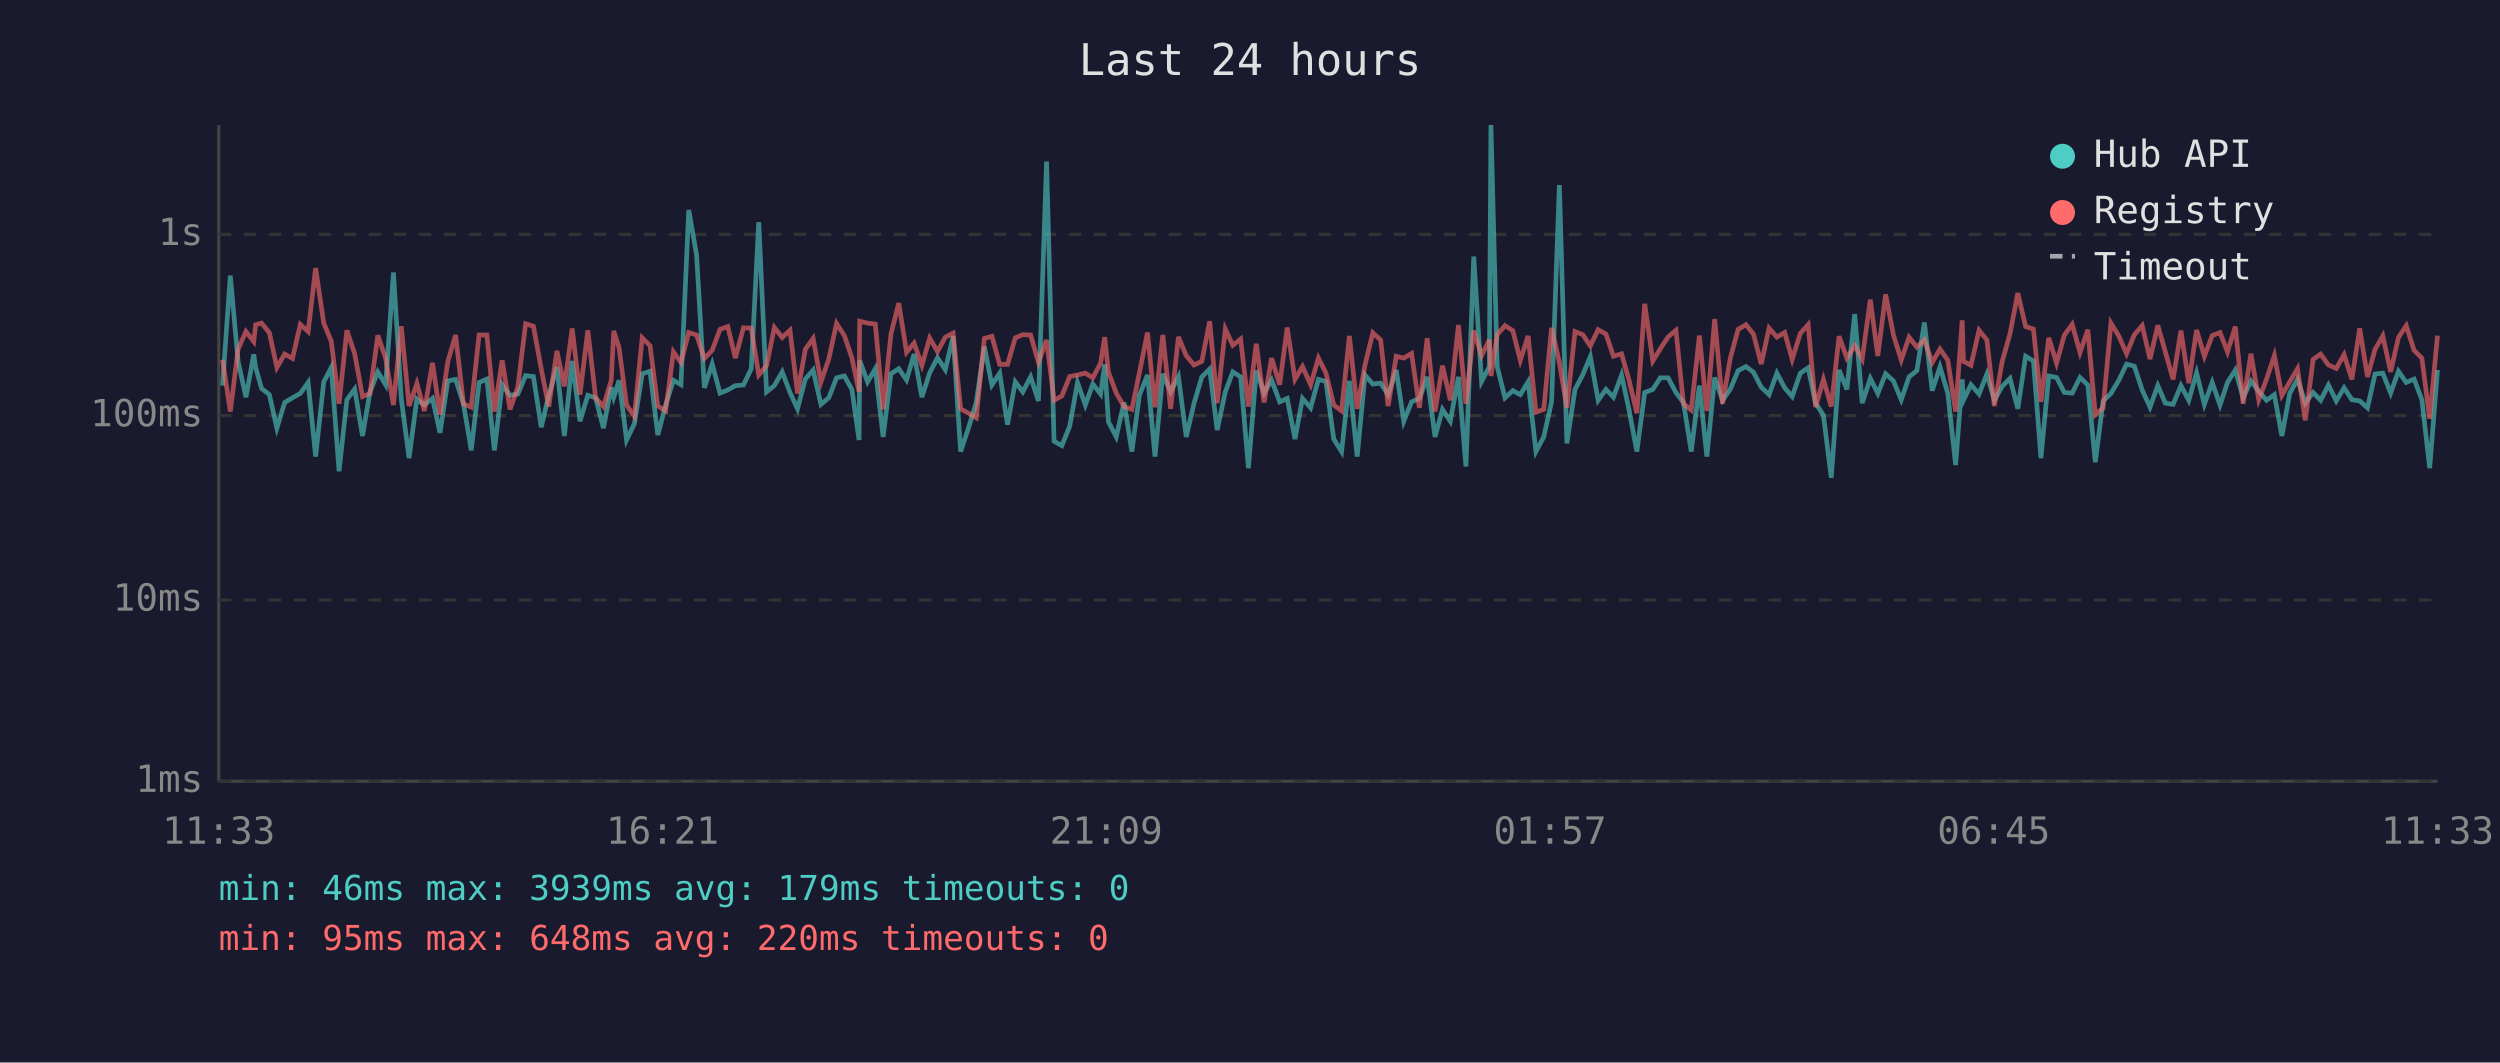
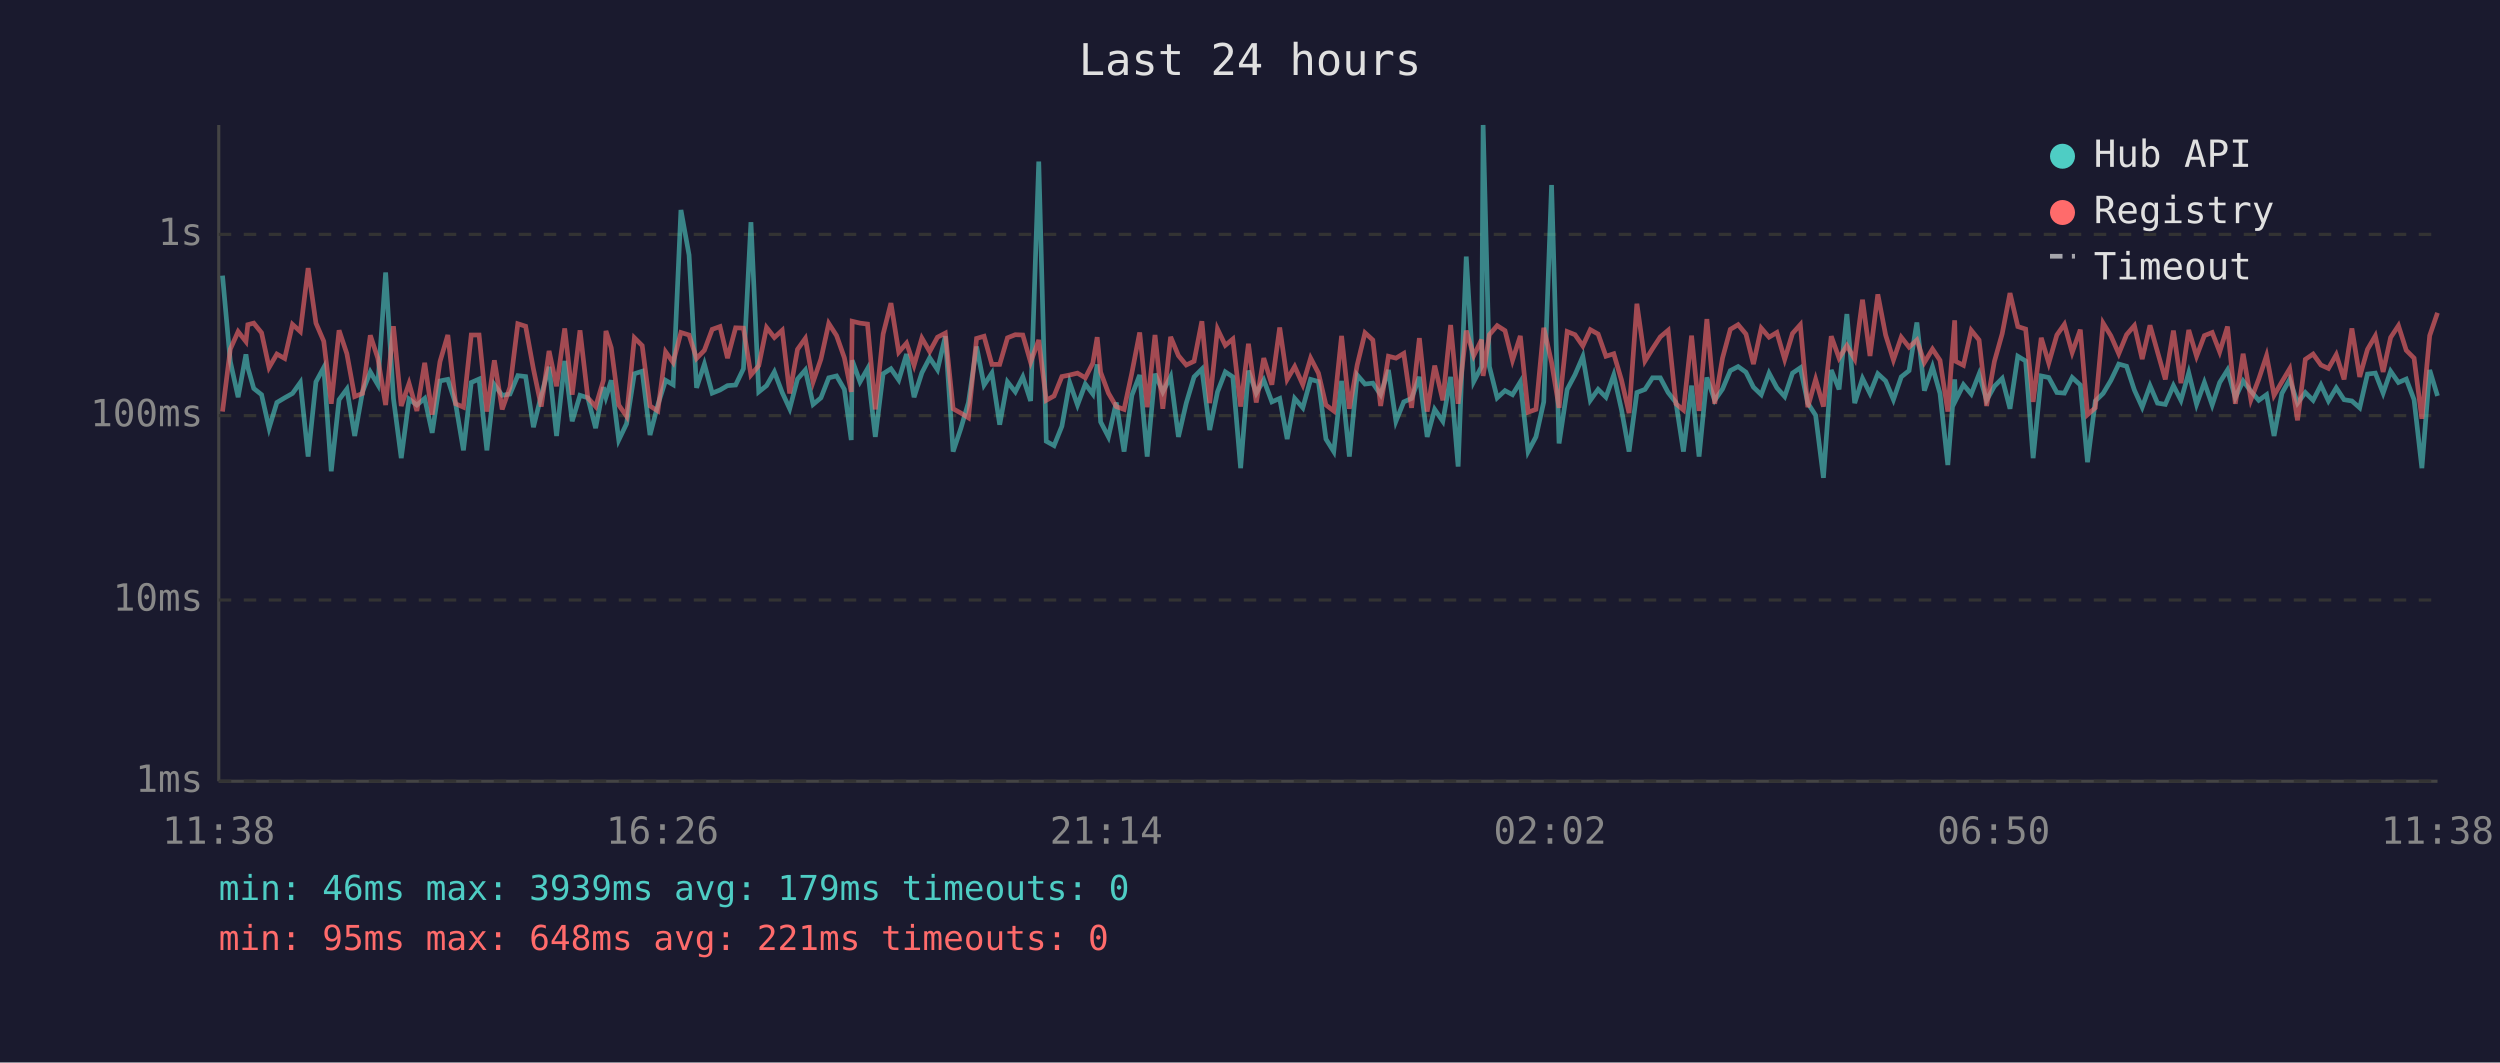
<svg xmlns="http://www.w3.org/2000/svg" viewBox="0 0 800 340" font-family="monospace" font-size="12">
  <rect width="800" height="340" fill="#1a1a2e" />
  <text x="400" y="24" fill="#e0e0e0" font-size="14" text-anchor="middle">Last 24 hours</text>
  <line x1="70" y1="40" x2="70" y2="250" stroke="#444" stroke-width="1" />
  <line x1="70" y1="250" x2="780" y2="250" stroke="#444" stroke-width="1" />
  <line x1="70" y1="250" x2="780" y2="250" stroke="#333" stroke-width="1" stroke-dasharray="4" />
  <text x="65" y="250" fill="#888" text-anchor="end" dominant-baseline="middle">1ms</text>
  <line x1="70" y1="192" x2="780" y2="192" stroke="#333" stroke-width="1" stroke-dasharray="4" />
  <text x="65" y="192" fill="#888" text-anchor="end" dominant-baseline="middle">10ms</text>
  <line x1="70" y1="133" x2="780" y2="133" stroke="#333" stroke-width="1" stroke-dasharray="4" />
  <text x="65" y="133" fill="#888" text-anchor="end" dominant-baseline="middle">100ms</text>
  <line x1="70" y1="75" x2="780" y2="75" stroke="#333" stroke-width="1" stroke-dasharray="4" />
  <text x="65" y="75" fill="#888" text-anchor="end" dominant-baseline="middle">1s</text>
-   <text x="70" y="270" fill="#888" text-anchor="middle">11:33</text>
-   <text x="212" y="270" fill="#888" text-anchor="middle">16:21</text>
-   <text x="354" y="270" fill="#888" text-anchor="middle">21:09</text>
-   <text x="496" y="270" fill="#888" text-anchor="middle">01:57</text>
-   <text x="638" y="270" fill="#888" text-anchor="middle">06:45</text>
-   <text x="780" y="270" fill="#888" text-anchor="middle">11:33</text>
-   <polyline points="71.2,123.4 73.7,88.2 76.2,115.7 78.7,127.1 81.2,113.4 81.8,117.6 83.7,124.3 86.2,126.3 88.6,137.0 91.1,128.8 93.6,127.3 96.1,125.9 98.6,122.4 101.0,146.1 103.6,122.2 106.0,117.6 108.5,150.8 111.0,127.9 113.5,124.5 116.0,139.5 118.4,125.4 120.9,119.0 123.4,123.1 125.9,87.2 128.4,127.5 130.9,146.6 133.4,127.7 135.8,129.6 138.4,127.5 140.8,138.5 143.3,121.9 145.8,121.4 148.3,129.2 150.8,144.1 153.3,122.4 155.8,121.3 158.2,144.1 160.7,123.1 163.2,126.5 165.7,126.1 168.2,120.2 170.7,120.5 173.2,136.7 175.6,126.5 178.2,117.4 180.6,139.5 183.1,115.5 185.6,134.8 188.1,126.5 190.6,127.3 193.1,137.0 195.6,123.9 196.4,127.1 198.1,121.7 200.5,140.8 203.0,135.6 205.5,119.6 208.0,118.8 210.5,139.2 213.0,129.6 215.5,121.7 217.9,123.1 220.4,67.2 222.9,81.6 225.4,124.1 227.9,116.5 230.4,125.8 232.9,124.8 235.3,123.4 237.9,123.2 240.4,118.0 242.8,71.1 245.3,125.4 247.8,123.4 250.3,119.0 252.8,125.6 255.2,130.8 257.7,121.3 260.2,118.4 262.7,129.4 265.2,127.3 267.7,120.9 270.2,120.3 272.6,124.6 274.9,140.8 275.1,115.3 277.6,122.2 280.1,118.0 282.6,139.8 285.1,119.6 287.6,118.0 290.1,121.6 292.5,113.3 295.0,127.1 297.5,119.3 300.0,114.5 302.5,118.3 305.0,107.6 307.4,144.5 309.9,137.0 312.4,128.8 315.0,110.9 317.4,123.2 319.9,119.4 322.4,135.9 324.9,122.2 327.3,125.4 329.8,120.6 332.3,128.3 334.9,51.7 337.3,141.2 339.8,142.6 342.3,136.4 344.8,122.4 347.3,129.6 349.7,122.9 352.2,126.1 353.5,116.6 354.7,135.0 357.2,139.8 359.7,128.8 362.2,144.5 364.6,126.5 367.2,120.0 369.6,146.1 372.1,119.6 374.6,125.4 377.1,120.5 379.6,139.8 382.1,129.0 384.6,120.6 387.1,118.1 389.5,137.6 392.1,125.4 394.5,119.0 397.0,120.6 399.5,149.8 402.0,118.6 404.5,125.8 406.9,121.6 409.5,128.6 411.9,127.5 414.4,140.5 416.8,127.5 419.4,130.5 421.9,121.4 424.3,122.1 426.8,140.5 429.3,144.5 431.8,121.9 434.3,146.1 436.8,120.0 439.3,122.9 441.8,122.6 444.2,126.3 446.8,118.4 449.2,134.8 451.7,128.6 454.2,127.5 456.7,120.6 459.2,139.8 461.6,131.0 464.1,134.8 466.7,120.6 469.1,149.3 471.6,82.1 474.1,122.1 476.6,117.3 477.1,40.0 479.1,117.3 481.6,127.3 484.1,125.0 486.5,126.3 489.0,122.2 491.5,144.5 494.0,139.8 496.5,128.6 499.0,59.2 501.4,141.9 504.0,124.6 506.5,119.9 508.9,114.1 511.4,128.1 513.9,124.6 516.3,127.1 518.9,120.0 521.3,131.2 523.8,144.5 526.3,125.6 528.9,124.6 531.3,120.9 533.8,120.9 536.3,125.6 538.7,128.8 541.2,144.5 543.8,123.4 546.2,146.1 548.7,120.8 551.2,128.1 553.7,124.5 556.2,118.6 558.7,117.3 561.1,119.1 563.6,123.9 566.1,126.3 568.6,119.4 571.1,124.1 573.5,126.9 576.1,119.4 578.6,117.7 581.0,129.0 583.5,132.9 586.0,152.9 588.5,118.4 591.0,124.6 593.5,100.5 595.9,129.0 598.5,121.1 600.9,125.9 603.4,119.6 605.9,121.9 608.4,127.9 610.9,120.6 613.4,118.6 615.8,103.2 618.3,125.0 620.8,117.4 623.3,125.9 625.8,148.8 627.9,121.4 628.3,128.1 630.7,123.1 633.3,126.1 635.8,119.7 638.2,128.1 640.7,123.6 643.2,121.1 645.7,130.8 648.2,114.0 650.7,115.5 653.1,146.6 655.6,120.3 658.1,120.8 660.6,125.6 663.1,125.8 665.6,120.8 668.1,123.2 670.5,147.9 673.0,128.3 675.5,125.9 678.0,121.7 680.5,116.5 683.0,117.2 685.5,124.8 688.0,130.3 690.5,123.4 692.9,129.0 695.4,129.4 697.9,123.4 700.4,128.1 702.9,119.3 705.4,129.4 707.9,122.4 710.4,129.6 712.8,122.4 715.3,118.4 717.8,127.3 720.3,121.9 722.8,125.2 725.3,128.1 727.8,126.3 730.2,139.5 732.7,125.9 735.2,121.4 737.7,129.0 740.2,125.6 742.6,128.1 745.1,123.2 747.6,128.3 750.1,124.1 752.6,127.9 755.1,128.3 757.6,130.5 760.0,119.7 762.5,119.4 765.0,125.8 767.5,118.8 770.0,122.4 772.5,121.3 775.0,127.9 777.5,149.8 780.0,118.4" fill="none" stroke="#4ecdc4" stroke-width="1.5" opacity="0.6" />
-   <polyline points="71.2,115.1 73.7,131.7 76.2,111.7 78.7,106.1 81.2,109.3 81.8,103.9 83.7,103.4 86.2,106.5 88.6,117.6 91.1,113.3 93.6,114.7 96.1,103.8 98.6,106.1 101.0,85.8 103.6,103.4 106.0,109.2 108.5,129.2 111.0,105.7 113.5,113.2 116.0,126.9 118.4,125.9 120.9,107.3 123.4,114.6 125.9,129.6 128.4,104.4 130.9,129.9 133.4,122.7 135.8,131.5 138.4,116.1 140.8,132.7 143.3,115.7 145.8,107.2 148.3,129.2 150.8,130.3 153.3,107.2 155.8,107.2 158.2,131.7 160.7,115.3 163.2,131.0 165.7,123.9 168.2,103.6 170.7,104.4 173.2,118.1 175.6,130.1 178.2,112.3 180.6,123.6 183.1,105.1 185.6,126.3 188.1,105.7 190.6,127.3 193.1,130.1 195.6,121.7 196.4,105.9 198.1,111.3 200.5,129.6 203.0,133.2 205.5,108.1 208.0,110.6 210.5,129.9 213.0,131.5 215.5,112.6 217.9,116.0 220.4,106.4 222.9,107.2 225.4,114.7 227.9,112.1 230.4,105.4 232.9,104.5 235.3,114.6 237.9,104.9 240.4,105.0 242.8,120.0 245.3,117.0 247.8,104.8 250.3,108.0 252.8,105.7 255.2,125.9 257.7,111.8 260.2,108.3 262.7,122.2 265.2,114.9 267.7,103.5 270.2,107.4 272.6,114.5 274.9,125.4 275.1,102.8 277.6,103.4 280.1,103.7 282.6,131.0 285.1,106.9 287.6,97.0 290.1,112.7 292.5,109.8 295.0,116.9 297.5,108.2 300.0,112.5 302.5,107.9 305.0,106.6 307.4,130.8 309.9,132.2 312.4,133.7 315.0,108.3 317.4,107.6 319.9,116.6 322.4,116.6 324.9,108.1 327.3,107.1 329.8,107.2 332.3,115.9 334.9,108.8 337.3,128.1 339.8,126.7 342.3,120.5 344.8,120.0 347.3,119.4 349.7,120.9 352.2,116.2 353.5,107.9 354.7,119.1 357.2,125.8 359.7,130.1 362.2,131.0 364.6,119.3 367.2,106.4 369.6,130.3 372.1,107.2 374.6,130.8 377.1,107.8 379.6,113.8 382.1,116.8 384.6,115.6 387.1,102.8 389.5,129.0 392.1,105.3 394.5,110.5 397.0,108.5 399.5,130.1 402.0,110.0 404.5,128.8 406.9,114.6 409.5,123.1 411.9,104.8 414.4,121.4 416.8,117.3 419.4,123.1 421.9,114.6 424.3,119.4 426.8,129.6 429.3,131.5 431.8,107.5 434.3,130.8 436.8,116.8 439.3,106.5 441.8,108.8 444.2,129.9 446.8,114.0 449.2,114.6 451.7,113.1 454.2,130.5 456.7,108.2 459.2,131.7 461.6,117.0 464.1,128.1 466.7,104.0 469.1,129.2 471.6,105.8 474.1,113.8 476.6,108.7 477.1,120.3 479.1,107.1 481.6,104.2 484.1,105.8 486.5,115.3 489.0,107.5 491.5,131.9 494.0,131.0 496.5,104.9 499.0,116.0 501.4,130.5 504.0,106.1 506.5,107.1 508.9,110.7 511.4,105.5 513.9,106.9 516.3,114.0 518.9,113.2 521.3,121.7 523.8,132.2 526.3,97.2 528.9,115.5 531.3,111.6 533.8,107.8 536.3,105.7 538.7,129.2 541.2,131.2 543.8,107.4 546.2,131.5 548.7,102.1 551.2,129.2 553.7,114.6 556.2,105.4 558.7,103.9 561.1,106.9 563.6,116.5 566.1,105.0 568.6,107.9 571.1,106.4 573.5,115.0 576.1,106.7 578.6,103.9 581.0,130.3 583.5,121.4 586.0,130.1 588.5,107.6 591.0,114.6 593.5,110.6 595.9,114.9 598.5,95.9 600.9,113.9 603.4,94.2 605.9,107.2 608.4,115.2 610.9,107.9 613.4,111.1 615.8,108.8 618.3,116.0 620.8,111.7 623.3,115.3 625.8,131.7 627.9,102.5 628.3,115.6 630.7,116.9 633.3,105.7 635.8,108.8 638.2,129.9 640.7,115.7 643.2,106.8 645.7,93.8 648.2,104.5 650.7,105.3 653.1,128.6 655.6,108.1 658.1,116.2 660.6,107.2 663.1,103.8 665.6,112.8 668.1,105.5 670.5,132.7 673.0,130.5 675.5,103.4 678.0,107.5 680.5,113.2 683.0,107.1 685.5,104.2 688.0,114.9 690.5,104.1 692.9,112.6 695.4,121.4 697.9,105.8 700.4,122.6 702.9,105.6 705.4,114.0 707.9,107.4 710.4,106.4 712.8,112.6 715.3,104.5 717.8,129.2 720.3,113.2 722.8,127.9 725.3,121.3 727.8,113.8 730.2,126.5 732.7,122.2 735.2,118.0 737.7,134.5 740.2,115.0 742.6,113.3 745.1,116.8 747.6,117.9 750.1,113.5 752.6,121.4 755.1,105.1 757.6,120.6 760.0,111.8 762.5,107.5 765.0,119.0 767.5,108.0 770.0,104.2 772.5,112.1 775.0,114.6 777.5,134.0 780.0,107.4" fill="none" stroke="#ff6b6b" stroke-width="1.5" opacity="0.6" />
+   <text x="70" y="270" fill="#888" text-anchor="middle">11:38</text>
+   <text x="212" y="270" fill="#888" text-anchor="middle">16:26</text>
+   <text x="354" y="270" fill="#888" text-anchor="middle">21:14</text>
+   <text x="496" y="270" fill="#888" text-anchor="middle">02:02</text>
+   <text x="638" y="270" fill="#888" text-anchor="middle">06:50</text>
+   <text x="780" y="270" fill="#888" text-anchor="middle">11:38</text>
+   <polyline points="71.2,88.2 73.7,115.7 76.2,127.1 78.7,113.4 79.3,117.6 81.2,124.3 83.7,126.3 86.1,137.0 88.6,128.8 91.1,127.3 93.6,125.9 96.1,122.4 98.6,146.1 101.1,122.2 103.6,117.6 106.0,150.8 108.5,127.9 111.0,124.5 113.5,139.5 116.0,125.4 118.5,119.0 120.9,123.1 123.4,87.2 125.9,127.5 128.4,146.6 130.9,127.7 133.4,129.6 135.9,127.5 138.3,138.5 140.8,121.9 143.3,121.4 145.8,129.2 148.3,144.1 150.8,122.4 153.3,121.3 155.8,144.1 158.2,123.1 160.7,126.5 163.2,126.1 165.7,120.2 168.2,120.5 170.7,136.7 173.2,126.5 175.7,117.4 178.1,139.5 180.7,115.5 183.1,134.8 185.6,126.5 188.1,127.3 190.6,137.0 193.1,123.9 193.9,127.1 195.6,121.7 198.0,140.8 200.5,135.6 203.0,119.6 205.5,118.8 208.0,139.2 210.5,129.6 213.0,121.7 215.4,123.1 217.9,67.2 220.5,81.6 222.9,124.1 225.4,116.5 227.9,125.8 230.4,124.8 232.8,123.4 235.4,123.2 237.9,118.0 240.3,71.1 242.8,125.4 245.3,123.4 247.8,119.0 250.3,125.6 252.7,130.8 255.2,121.3 257.7,118.4 260.2,129.4 262.7,127.3 265.2,120.9 267.7,120.3 270.2,124.6 272.4,140.8 272.7,115.3 275.2,122.2 277.6,118.0 280.1,139.8 282.6,119.6 285.1,118.0 287.6,121.6 290.1,113.3 292.5,127.1 295.0,119.3 297.5,114.5 300.0,118.3 302.5,107.6 305.0,144.5 307.5,137.0 309.9,128.8 312.5,110.9 314.9,123.2 317.4,119.4 319.9,135.9 322.4,122.2 324.9,125.4 327.3,120.6 329.8,128.3 332.4,51.7 334.8,141.2 337.3,142.6 339.8,136.4 342.3,122.4 344.8,129.6 347.3,122.9 349.7,126.1 351.1,116.6 352.2,135.0 354.7,139.8 357.2,128.8 359.7,144.5 362.2,126.5 364.7,120.0 367.1,146.1 369.6,119.6 372.1,125.4 374.6,120.5 377.1,139.8 379.6,129.0 382.1,120.6 384.6,118.1 387.1,137.6 389.6,125.4 392.1,119.0 394.5,120.6 397.0,149.8 399.5,118.6 402.0,125.8 404.4,121.6 407.0,128.6 409.5,127.5 411.9,140.5 414.3,127.5 416.9,130.5 419.4,121.4 421.9,122.1 424.3,140.5 426.8,144.5 429.3,121.9 431.8,146.1 434.3,120.0 436.8,122.9 439.3,122.6 441.8,126.3 444.3,118.4 446.7,134.8 449.2,128.6 451.7,127.5 454.2,120.6 456.7,139.8 459.1,131.0 461.7,134.8 464.2,120.6 466.6,149.3 469.2,82.1 471.6,122.1 474.1,117.3 474.6,40.0 476.6,117.3 479.1,127.3 481.6,125.0 484.0,126.3 486.5,122.2 489.0,144.5 491.5,139.8 494.0,128.6 496.5,59.2 498.9,141.9 501.5,124.6 504.0,119.9 506.5,114.1 508.9,128.1 511.4,124.6 513.9,127.1 516.4,120.0 518.9,131.2 521.3,144.5 523.8,125.6 526.4,124.6 528.8,120.9 531.3,120.9 533.8,125.6 536.3,128.8 538.7,144.5 541.3,123.4 543.7,146.1 546.2,120.8 548.7,128.1 551.2,124.5 553.7,118.6 556.2,117.3 558.7,119.1 561.1,123.9 563.6,126.3 566.1,119.4 568.6,124.1 571.1,126.9 573.6,119.4 576.1,117.7 578.5,129.0 581.0,132.9 583.5,152.9 586.0,118.4 588.5,124.6 591.0,100.5 593.5,129.0 596.0,121.1 598.4,125.9 600.9,119.6 603.4,121.9 605.9,127.9 608.4,120.6 610.9,118.6 613.4,103.2 615.8,125.0 618.4,117.4 620.8,125.9 623.3,148.8 625.5,121.4 625.8,128.1 628.3,123.1 630.8,126.1 633.3,119.7 635.7,128.1 638.2,123.6 640.7,121.1 643.2,130.8 645.7,114.0 648.2,115.5 650.6,146.6 653.2,120.3 655.6,120.8 658.2,125.6 660.6,125.8 663.1,120.8 665.7,123.2 668.0,147.9 670.5,128.3 673.0,125.9 675.5,121.7 678.0,116.5 680.5,117.2 683.0,124.8 685.5,130.3 688.0,123.4 690.4,129.0 692.9,129.4 695.5,123.4 697.9,128.1 700.4,119.3 702.9,129.4 705.4,122.4 707.9,129.6 710.3,122.4 712.8,118.4 715.3,127.3 717.8,121.9 720.3,125.2 722.8,128.1 725.3,126.3 727.7,139.5 730.2,125.9 732.7,121.4 735.2,129.0 737.7,125.6 740.2,128.1 742.7,123.2 745.1,128.3 747.6,124.1 750.1,127.9 752.6,128.3 755.1,130.5 757.6,119.7 760.1,119.4 762.6,125.8 765.0,118.8 767.5,122.4 770.0,121.3 772.5,127.9 775.0,149.8 777.5,118.4 780.0,126.7" fill="none" stroke="#4ecdc4" stroke-width="1.5" opacity="0.6" />
+   <polyline points="71.2,131.7 73.7,111.7 76.2,106.1 78.7,109.3 79.3,103.9 81.2,103.4 83.7,106.5 86.1,117.6 88.6,113.3 91.1,114.7 93.6,103.8 96.1,106.1 98.6,85.8 101.1,103.4 103.6,109.2 106.0,129.2 108.5,105.7 111.0,113.2 113.5,126.9 116.0,125.9 118.5,107.3 120.9,114.6 123.4,129.6 125.9,104.4 128.4,129.9 130.9,122.7 133.4,131.5 135.9,116.1 138.3,132.7 140.8,115.7 143.3,107.2 145.8,129.2 148.3,130.3 150.8,107.2 153.3,107.2 155.8,131.7 158.2,115.3 160.7,131.0 163.2,123.9 165.7,103.6 168.2,104.4 170.7,118.1 173.2,130.1 175.7,112.3 178.1,123.6 180.7,105.1 183.1,126.3 185.6,105.7 188.1,127.3 190.6,130.1 193.1,121.7 193.9,105.9 195.6,111.3 198.0,129.6 200.5,133.2 203.0,108.1 205.5,110.6 208.0,129.9 210.5,131.5 213.0,112.6 215.4,116.0 217.9,106.4 220.5,107.2 222.9,114.7 225.4,112.1 227.9,105.4 230.4,104.5 232.8,114.6 235.4,104.9 237.9,105.0 240.3,120.0 242.8,117.0 245.3,104.8 247.8,108.0 250.3,105.7 252.7,125.9 255.2,111.8 257.7,108.3 260.2,122.2 262.7,114.9 265.2,103.5 267.7,107.4 270.2,114.5 272.4,125.4 272.7,102.8 275.2,103.4 277.6,103.7 280.1,131.0 282.6,106.9 285.1,97.0 287.6,112.7 290.1,109.8 292.5,116.9 295.0,108.2 297.5,112.5 300.0,107.9 302.5,106.6 305.0,130.8 307.5,132.2 309.9,133.7 312.5,108.3 314.9,107.6 317.4,116.6 319.9,116.6 322.4,108.1 324.9,107.1 327.3,107.2 329.8,115.9 332.4,108.8 334.8,128.1 337.3,126.7 339.8,120.5 342.3,120.0 344.8,119.4 347.3,120.9 349.7,116.2 351.1,107.9 352.2,119.1 354.7,125.8 357.2,130.1 359.7,131.0 362.2,119.3 364.7,106.4 367.1,130.3 369.6,107.2 372.1,130.8 374.6,107.8 377.1,113.8 379.6,116.8 382.1,115.6 384.6,102.8 387.1,129.0 389.6,105.3 392.1,110.5 394.5,108.5 397.0,130.1 399.5,110.0 402.0,128.8 404.4,114.6 407.0,123.1 409.5,104.8 411.9,121.4 414.3,117.3 416.9,123.1 419.4,114.6 421.9,119.4 424.3,129.6 426.8,131.5 429.3,107.5 431.8,130.8 434.3,116.8 436.8,106.5 439.3,108.8 441.8,129.9 444.3,114.0 446.7,114.6 449.2,113.1 451.7,130.5 454.2,108.2 456.7,131.7 459.1,117.0 461.7,128.1 464.2,104.0 466.6,129.2 469.2,105.8 471.6,113.8 474.1,108.7 474.6,120.3 476.6,107.1 479.1,104.2 481.6,105.8 484.0,115.3 486.5,107.5 489.0,131.9 491.5,131.0 494.0,104.9 496.5,116.0 498.9,130.5 501.5,106.1 504.0,107.1 506.5,110.7 508.9,105.5 511.4,106.9 513.9,114.0 516.4,113.2 518.9,121.7 521.3,132.2 523.8,97.2 526.4,115.5 528.8,111.6 531.3,107.8 533.8,105.7 536.3,129.2 538.7,131.2 541.3,107.4 543.7,131.5 546.2,102.1 548.7,129.2 551.2,114.6 553.7,105.4 556.2,103.9 558.7,106.9 561.1,116.5 563.6,105.0 566.1,107.9 568.6,106.4 571.1,115.0 573.6,106.7 576.1,103.9 578.5,130.3 581.0,121.4 583.5,130.1 586.0,107.6 588.5,114.6 591.0,110.6 593.5,114.9 596.0,95.9 598.4,113.9 600.9,94.2 603.4,107.2 605.9,115.2 608.4,107.9 610.9,111.1 613.4,108.8 615.8,116.0 618.4,111.7 620.8,115.3 623.3,131.7 625.5,102.5 625.8,115.6 628.3,116.9 630.8,105.7 633.3,108.8 635.7,129.9 638.2,115.7 640.7,106.8 643.2,93.8 645.7,104.5 648.2,105.3 650.6,128.6 653.2,108.1 655.6,116.2 658.2,107.2 660.6,103.8 663.1,112.8 665.7,105.5 668.0,132.7 670.5,130.5 673.0,103.4 675.5,107.5 678.0,113.2 680.5,107.1 683.0,104.2 685.5,114.9 688.0,104.1 690.4,112.6 692.9,121.4 695.5,105.8 697.9,122.6 700.4,105.6 702.9,114.0 705.4,107.4 707.9,106.4 710.3,112.6 712.8,104.5 715.3,129.2 717.8,113.2 720.3,127.9 722.8,121.3 725.3,113.8 727.7,126.5 730.2,122.2 732.7,118.0 735.2,134.5 737.7,115.0 740.2,113.3 742.7,116.8 745.1,117.9 747.6,113.5 750.1,121.4 752.6,105.1 755.1,120.6 757.6,111.8 760.1,107.5 762.6,119.0 765.0,108.0 767.5,104.2 770.0,112.1 772.5,114.6 775.0,134.0 777.5,107.4 780.0,100.1" fill="none" stroke="#ff6b6b" stroke-width="1.5" opacity="0.6" />
  <circle cx="660" cy="50" r="4" fill="#4ecdc4" />
  <text x="670" y="50" fill="#e0e0e0" dominant-baseline="middle">Hub API</text>
  <circle cx="660" cy="68" r="4" fill="#ff6b6b" />
  <text x="670" y="68" fill="#e0e0e0" dominant-baseline="middle">Registry</text>
  <line x1="656" y1="82" x2="664" y2="82" stroke="#e0e0e0" stroke-width="1.5" stroke-dasharray="4,3" opacity="0.7" />
  <text x="670" y="86" fill="#e0e0e0" dominant-baseline="middle">Timeout</text>
  <text x="70" y="288" fill="#4ecdc4" font-size="11">min: 46ms  max: 3939ms  avg: 179ms  timeouts: 0</text>
-   <text x="70" y="304" fill="#ff6b6b" font-size="11">min: 95ms  max: 648ms  avg: 220ms  timeouts: 0</text>
+   <text x="70" y="304" fill="#ff6b6b" font-size="11">min: 95ms  max: 648ms  avg: 221ms  timeouts: 0</text>
</svg>
